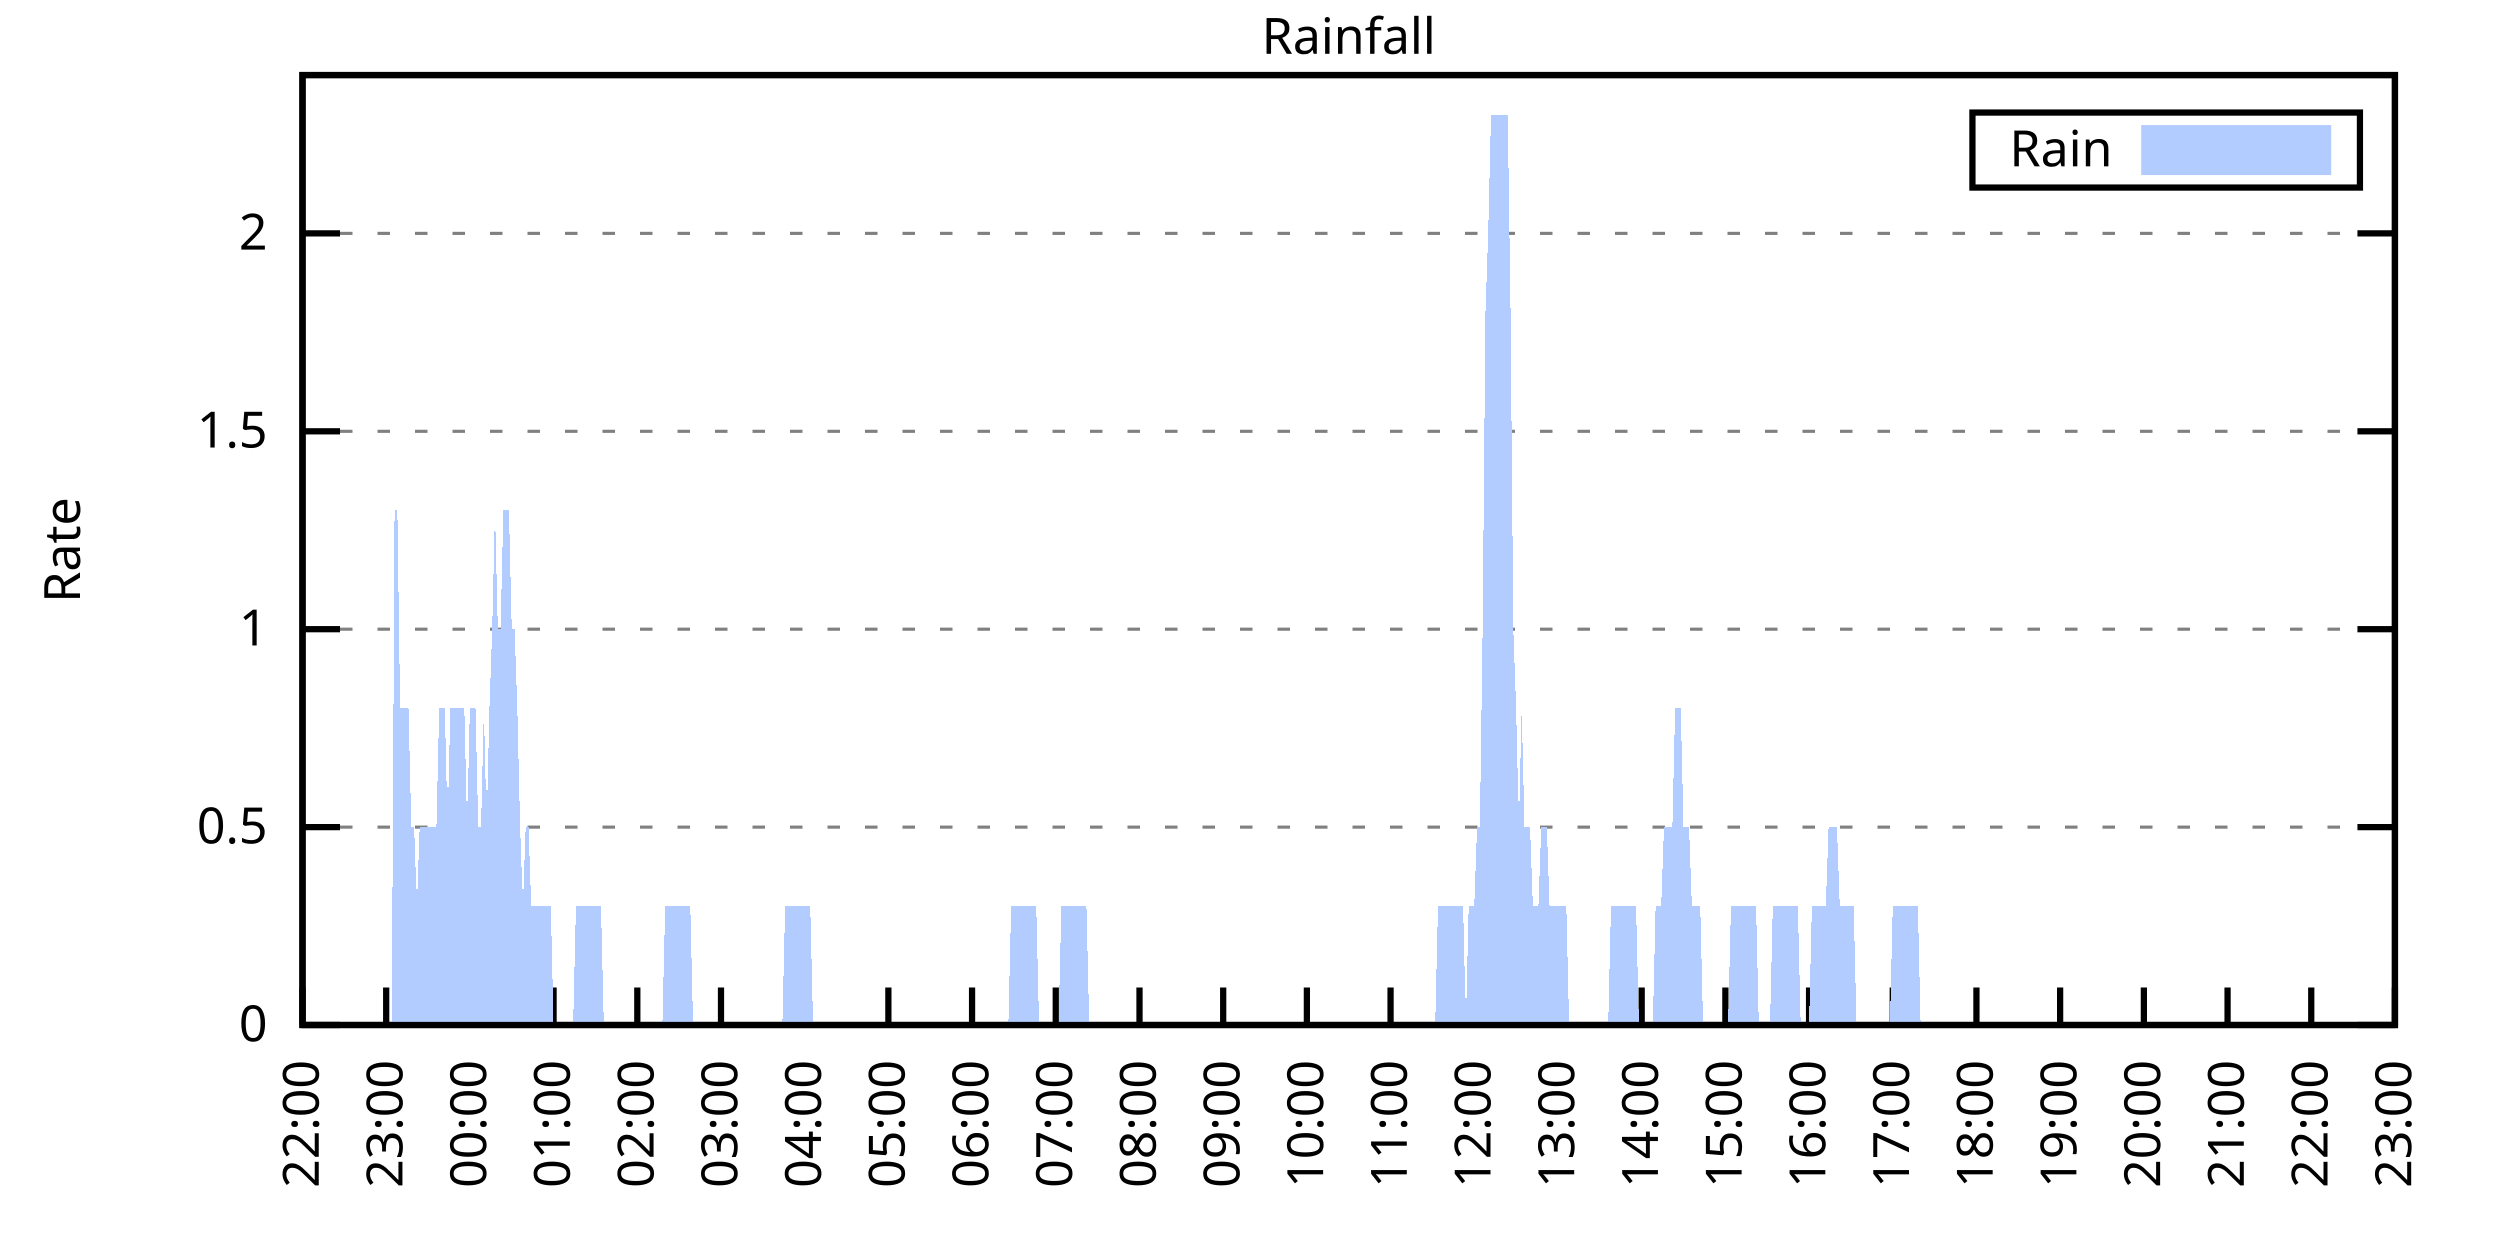
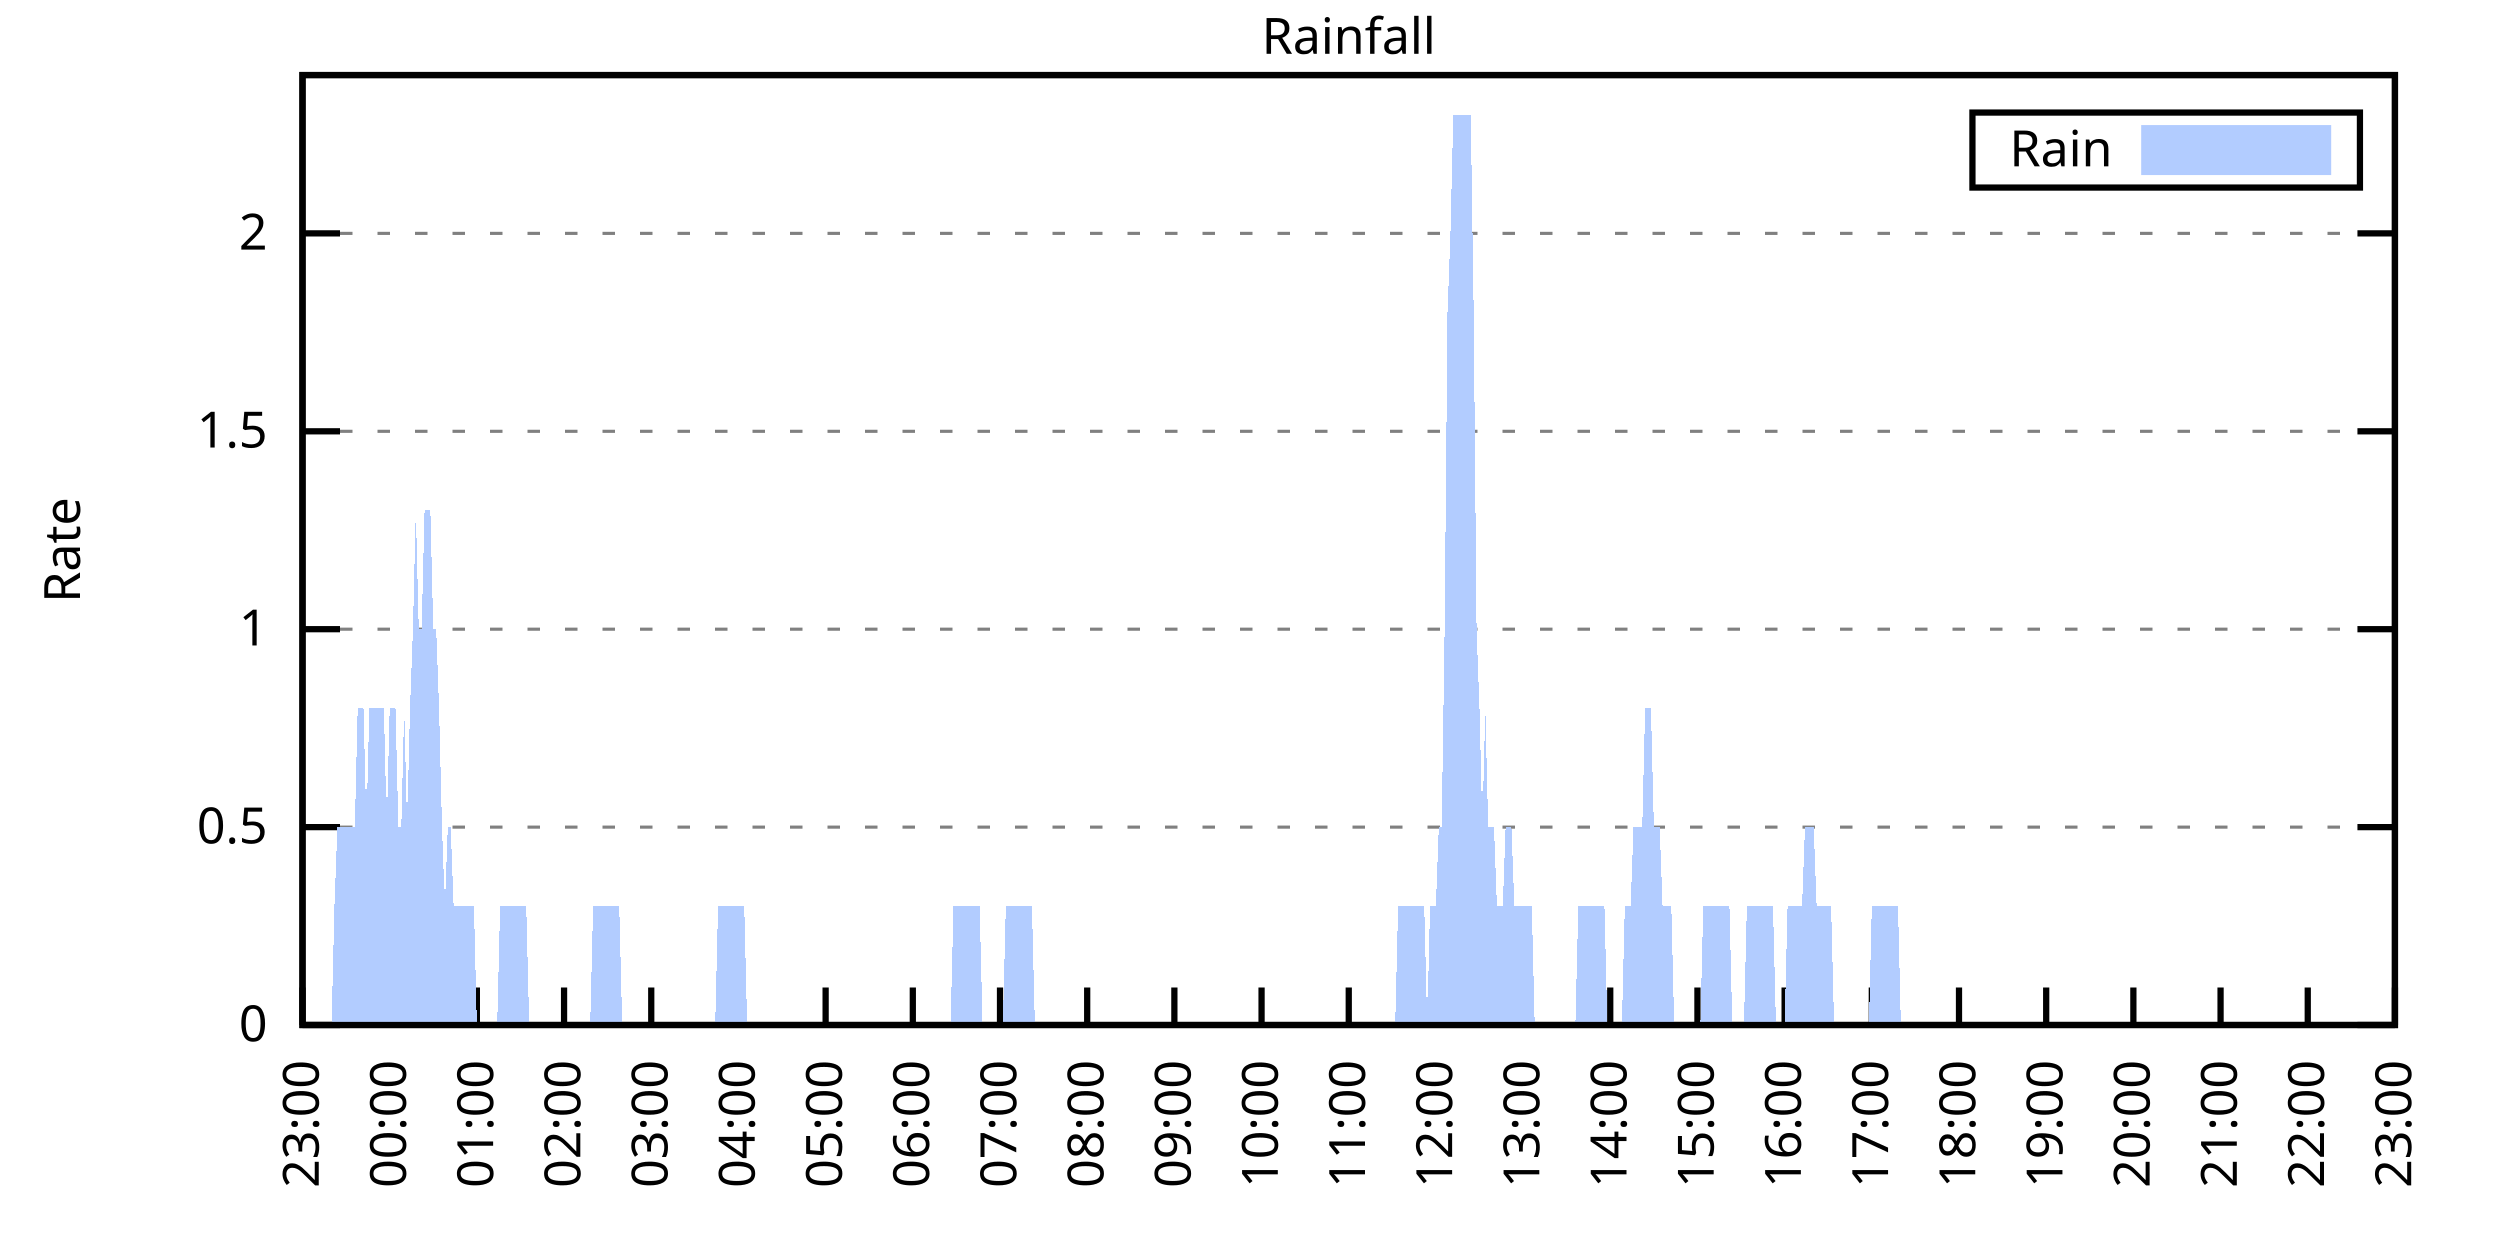
<svg xmlns="http://www.w3.org/2000/svg" xmlns:xlink="http://www.w3.org/1999/xlink" width="400" height="200" viewBox="0 0 400 200">
  <g id="gnuplot_canvas">
    <rect x="0" y="0" width="400" height="200" fill="none" />
    <defs>
      <circle id="gpDot" r="0.5" stroke-width="0.5" stroke="currentColor" />
      <path id="gpPt0" stroke-width="0.333" stroke="currentColor" d="M-1,0 h2 M0,-1 v2" />
      <path id="gpPt1" stroke-width="0.333" stroke="currentColor" d="M-1,-1 L1,1 M1,-1 L-1,1" />
      <path id="gpPt2" stroke-width="0.333" stroke="currentColor" d="M-1,0 L1,0 M0,-1 L0,1 M-1,-1 L1,1 M-1,1 L1,-1" />
      <rect id="gpPt3" stroke-width="0.333" stroke="currentColor" x="-1" y="-1" width="2" height="2" />
      <rect id="gpPt4" stroke-width="0.333" stroke="currentColor" fill="currentColor" x="-1" y="-1" width="2" height="2" />
      <circle id="gpPt5" stroke-width="0.333" stroke="currentColor" cx="0" cy="0" r="1" />
      <use xlink:href="#gpPt5" id="gpPt6" fill="currentColor" stroke="none" />
      <path id="gpPt7" stroke-width="0.333" stroke="currentColor" d="M0,-1.33 L-1.33,0.67 L1.33,0.67 z" />
      <use xlink:href="#gpPt7" id="gpPt8" fill="currentColor" stroke="none" />
      <use xlink:href="#gpPt7" id="gpPt9" stroke="currentColor" transform="rotate(180)" />
      <use xlink:href="#gpPt9" id="gpPt10" fill="currentColor" stroke="none" />
      <use xlink:href="#gpPt3" id="gpPt11" stroke="currentColor" transform="rotate(45)" />
      <use xlink:href="#gpPt11" id="gpPt12" fill="currentColor" stroke="none" />
      <path id="gpPt13" stroke-width="0.333" stroke="currentColor" d="M0,1.330 L1.265,0.411 L0.782,-1.067 L-0.782,-1.076 L-1.265,0.411 z" />
      <use xlink:href="#gpPt13" id="gpPt14" fill="currentColor" stroke="none" />
      <filter id="textbox" filterUnits="objectBoundingBox" x="0" y="0" height="1" width="1">
        <feFlood flood-color="white" flood-opacity="1" result="bgnd" />
        <feComposite in="SourceGraphic" in2="bgnd" operator="atop" />
      </filter>
      <filter id="greybox" filterUnits="objectBoundingBox" x="0" y="0" height="1" width="1">
        <feFlood flood-color="lightgrey" flood-opacity="1" result="grey" />
        <feComposite in="SourceGraphic" in2="grey" operator="atop" />
      </filter>
    </defs>
    <g fill="none" color="white" stroke="currentColor" stroke-width="1.00" stroke-linecap="butt" stroke-linejoin="miter">
</g>
    <g fill="none" color="black" stroke="currentColor" stroke-width="1.00" stroke-linecap="butt" stroke-linejoin="miter">
      <g stroke="none" shape-rendering="crispEdges">
        <polygon fill="rgb(255, 255, 255)" points="48.40,164.00 383.18,164.00 383.18,12.02 48.40,12.02 " />
      </g>
    </g>
    <g fill="none" color="black" stroke="currentColor" stroke-width="1.00" stroke-linecap="butt" stroke-linejoin="miter">
</g>
    <g fill="none" color="black" stroke="black" stroke-width="0.50" stroke-linecap="butt" stroke-linejoin="miter">
</g>
    <g fill="none" color="gray" stroke="currentColor" stroke-width="0.50" stroke-linecap="butt" stroke-linejoin="miter">
      <path stroke="gray" stroke-dasharray="2,4" class="gridline" d="M48.40,164.00 L383.19,164.00  " />
    </g>
    <g fill="none" color="gray" stroke="gray" stroke-width="1.00" stroke-linecap="butt" stroke-linejoin="miter">
</g>
    <g fill="none" color="black" stroke="currentColor" stroke-width="1.00" stroke-linecap="butt" stroke-linejoin="miter">
      <path stroke="black" d="M48.40,164.00 L54.40,164.00 M383.19,164.00 L377.19,164.00  " />
      <g transform="translate(42.80,166.60)" stroke="none" fill="black" font-family="Sans" font-size="8.00" text-anchor="end">
        <text>
          <tspan font-family="Sans"> 0</tspan>
        </text>
      </g>
    </g>
    <g fill="none" color="black" stroke="currentColor" stroke-width="1.00" stroke-linecap="butt" stroke-linejoin="miter">
</g>
    <g fill="none" color="black" stroke="black" stroke-width="0.50" stroke-linecap="butt" stroke-linejoin="miter">
</g>
    <g fill="none" color="gray" stroke="currentColor" stroke-width="0.50" stroke-linecap="butt" stroke-linejoin="miter">
      <path stroke="gray" stroke-dasharray="2,4" class="gridline" d="M48.40,132.34 L383.19,132.34  " />
    </g>
    <g fill="none" color="gray" stroke="gray" stroke-width="1.00" stroke-linecap="butt" stroke-linejoin="miter">
</g>
    <g fill="none" color="black" stroke="currentColor" stroke-width="1.00" stroke-linecap="butt" stroke-linejoin="miter">
      <path stroke="black" d="M48.40,132.34 L54.40,132.34 M383.19,132.34 L377.19,132.34  " />
      <g transform="translate(42.80,134.94)" stroke="none" fill="black" font-family="Sans" font-size="8.00" text-anchor="end">
        <text>
          <tspan font-family="Sans"> 0.5</tspan>
        </text>
      </g>
    </g>
    <g fill="none" color="black" stroke="currentColor" stroke-width="1.00" stroke-linecap="butt" stroke-linejoin="miter">
</g>
    <g fill="none" color="black" stroke="black" stroke-width="0.50" stroke-linecap="butt" stroke-linejoin="miter">
</g>
    <g fill="none" color="gray" stroke="currentColor" stroke-width="0.50" stroke-linecap="butt" stroke-linejoin="miter">
      <path stroke="gray" stroke-dasharray="2,4" class="gridline" d="M48.40,100.67 L383.19,100.67  " />
    </g>
    <g fill="none" color="gray" stroke="gray" stroke-width="1.00" stroke-linecap="butt" stroke-linejoin="miter">
</g>
    <g fill="none" color="black" stroke="currentColor" stroke-width="1.00" stroke-linecap="butt" stroke-linejoin="miter">
      <path stroke="black" d="M48.40,100.67 L54.40,100.67 M383.19,100.67 L377.19,100.67  " />
      <g transform="translate(42.80,103.27)" stroke="none" fill="black" font-family="Sans" font-size="8.00" text-anchor="end">
        <text>
          <tspan font-family="Sans"> 1</tspan>
        </text>
      </g>
    </g>
    <g fill="none" color="black" stroke="currentColor" stroke-width="1.00" stroke-linecap="butt" stroke-linejoin="miter">
</g>
    <g fill="none" color="black" stroke="black" stroke-width="0.50" stroke-linecap="butt" stroke-linejoin="miter">
</g>
    <g fill="none" color="gray" stroke="currentColor" stroke-width="0.50" stroke-linecap="butt" stroke-linejoin="miter">
      <path stroke="gray" stroke-dasharray="2,4" class="gridline" d="M48.40,69.01 L383.19,69.01  " />
    </g>
    <g fill="none" color="gray" stroke="gray" stroke-width="1.00" stroke-linecap="butt" stroke-linejoin="miter">
</g>
    <g fill="none" color="black" stroke="currentColor" stroke-width="1.00" stroke-linecap="butt" stroke-linejoin="miter">
      <path stroke="black" d="M48.40,69.01 L54.40,69.01 M383.19,69.01 L377.19,69.01  " />
      <g transform="translate(42.80,71.61)" stroke="none" fill="black" font-family="Sans" font-size="8.00" text-anchor="end">
        <text>
          <tspan font-family="Sans"> 1.5</tspan>
        </text>
      </g>
    </g>
    <g fill="none" color="black" stroke="currentColor" stroke-width="1.00" stroke-linecap="butt" stroke-linejoin="miter">
</g>
    <g fill="none" color="black" stroke="black" stroke-width="0.50" stroke-linecap="butt" stroke-linejoin="miter">
</g>
    <g fill="none" color="gray" stroke="currentColor" stroke-width="0.50" stroke-linecap="butt" stroke-linejoin="miter">
      <path stroke="gray" stroke-dasharray="2,4" class="gridline" d="M48.40,37.34 L383.19,37.34  " />
    </g>
    <g fill="none" color="gray" stroke="gray" stroke-width="1.00" stroke-linecap="butt" stroke-linejoin="miter">
</g>
    <g fill="none" color="black" stroke="currentColor" stroke-width="1.00" stroke-linecap="butt" stroke-linejoin="miter">
      <path stroke="black" d="M48.40,37.34 L54.40,37.34 M383.19,37.34 L377.19,37.34  " />
      <g transform="translate(42.80,39.94)" stroke="none" fill="black" font-family="Sans" font-size="8.00" text-anchor="end">
        <text>
          <tspan font-family="Sans"> 2</tspan>
        </text>
      </g>
    </g>
    <g fill="none" color="black" stroke="currentColor" stroke-width="1.00" stroke-linecap="butt" stroke-linejoin="miter">
      <path stroke="black" d="M48.40,164.00 L48.40,158.00  " />
      <g transform="translate(51.00,169.60) rotate(270.00)" stroke="none" fill="black" font-family="Sans" font-size="8.00" text-anchor="end">
        <text>
-           <tspan font-family="Sans">22:00</tspan>
-         </text>
-       </g>
-     </g>
-     <g fill="none" color="black" stroke="currentColor" stroke-width="1.00" stroke-linecap="butt" stroke-linejoin="miter">
-       <path stroke="black" d="M61.79,164.00 L61.79,158.00  " />
-       <g transform="translate(64.39,169.60) rotate(270.00)" stroke="none" fill="black" font-family="Sans" font-size="8.00" text-anchor="end">
-         <text>
          <tspan font-family="Sans">23:00</tspan>
        </text>
      </g>
    </g>
    <g fill="none" color="black" stroke="currentColor" stroke-width="1.00" stroke-linecap="butt" stroke-linejoin="miter">
-       <path stroke="black" d="M75.18,164.00 L75.18,158.00  " />
-       <g transform="translate(77.78,169.60) rotate(270.00)" stroke="none" fill="black" font-family="Sans" font-size="8.00" text-anchor="end">
+       <path stroke="black" d="M62.35,164.00 L62.35,158.00  " />
+       <g transform="translate(64.95,169.60) rotate(270.00)" stroke="none" fill="black" font-family="Sans" font-size="8.00" text-anchor="end">
        <text>
          <tspan font-family="Sans">00:00</tspan>
        </text>
      </g>
    </g>
    <g fill="none" color="black" stroke="currentColor" stroke-width="1.00" stroke-linecap="butt" stroke-linejoin="miter">
-       <path stroke="black" d="M88.57,164.00 L88.57,158.00  " />
-       <g transform="translate(91.17,169.60) rotate(270.00)" stroke="none" fill="black" font-family="Sans" font-size="8.00" text-anchor="end">
+       <path stroke="black" d="M76.30,164.00 L76.30,158.00  " />
+       <g transform="translate(78.90,169.60) rotate(270.00)" stroke="none" fill="black" font-family="Sans" font-size="8.00" text-anchor="end">
        <text>
          <tspan font-family="Sans">01:00</tspan>
        </text>
      </g>
    </g>
    <g fill="none" color="black" stroke="currentColor" stroke-width="1.00" stroke-linecap="butt" stroke-linejoin="miter">
-       <path stroke="black" d="M101.97,164.00 L101.97,158.00  " />
-       <g transform="translate(104.57,169.60) rotate(270.00)" stroke="none" fill="black" font-family="Sans" font-size="8.00" text-anchor="end">
+       <path stroke="black" d="M90.25,164.00 L90.25,158.00  " />
+       <g transform="translate(92.85,169.60) rotate(270.00)" stroke="none" fill="black" font-family="Sans" font-size="8.00" text-anchor="end">
        <text>
          <tspan font-family="Sans">02:00</tspan>
        </text>
      </g>
    </g>
    <g fill="none" color="black" stroke="currentColor" stroke-width="1.00" stroke-linecap="butt" stroke-linejoin="miter">
-       <path stroke="black" d="M115.36,164.00 L115.36,158.00  " />
-       <g transform="translate(117.96,169.60) rotate(270.00)" stroke="none" fill="black" font-family="Sans" font-size="8.00" text-anchor="end">
+       <path stroke="black" d="M104.20,164.00 L104.20,158.00  " />
+       <g transform="translate(106.80,169.60) rotate(270.00)" stroke="none" fill="black" font-family="Sans" font-size="8.00" text-anchor="end">
        <text>
          <tspan font-family="Sans">03:00</tspan>
        </text>
      </g>
    </g>
    <g fill="none" color="black" stroke="currentColor" stroke-width="1.00" stroke-linecap="butt" stroke-linejoin="miter">
-       <path stroke="black" d="M128.75,164.00 L128.75,158.00  " />
-       <g transform="translate(131.35,169.60) rotate(270.00)" stroke="none" fill="black" font-family="Sans" font-size="8.00" text-anchor="end">
+       <path stroke="black" d="M118.15,164.00 L118.15,158.00  " />
+       <g transform="translate(120.75,169.60) rotate(270.00)" stroke="none" fill="black" font-family="Sans" font-size="8.00" text-anchor="end">
        <text>
          <tspan font-family="Sans">04:00</tspan>
        </text>
      </g>
    </g>
    <g fill="none" color="black" stroke="currentColor" stroke-width="1.00" stroke-linecap="butt" stroke-linejoin="miter">
-       <path stroke="black" d="M142.14,164.00 L142.14,158.00  " />
-       <g transform="translate(144.74,169.60) rotate(270.00)" stroke="none" fill="black" font-family="Sans" font-size="8.00" text-anchor="end">
+       <path stroke="black" d="M132.10,164.00 L132.10,158.00  " />
+       <g transform="translate(134.70,169.60) rotate(270.00)" stroke="none" fill="black" font-family="Sans" font-size="8.00" text-anchor="end">
        <text>
          <tspan font-family="Sans">05:00</tspan>
        </text>
      </g>
    </g>
    <g fill="none" color="black" stroke="currentColor" stroke-width="1.00" stroke-linecap="butt" stroke-linejoin="miter">
-       <path stroke="black" d="M155.53,164.00 L155.53,158.00  " />
-       <g transform="translate(158.13,169.60) rotate(270.00)" stroke="none" fill="black" font-family="Sans" font-size="8.00" text-anchor="end">
+       <path stroke="black" d="M146.05,164.00 L146.05,158.00  " />
+       <g transform="translate(148.65,169.60) rotate(270.00)" stroke="none" fill="black" font-family="Sans" font-size="8.00" text-anchor="end">
        <text>
          <tspan font-family="Sans">06:00</tspan>
        </text>
      </g>
    </g>
    <g fill="none" color="black" stroke="currentColor" stroke-width="1.00" stroke-linecap="butt" stroke-linejoin="miter">
-       <path stroke="black" d="M168.92,164.00 L168.92,158.00  " />
-       <g transform="translate(171.52,169.60) rotate(270.00)" stroke="none" fill="black" font-family="Sans" font-size="8.00" text-anchor="end">
+       <path stroke="black" d="M160.00,164.00 L160.00,158.00  " />
+       <g transform="translate(162.60,169.60) rotate(270.00)" stroke="none" fill="black" font-family="Sans" font-size="8.00" text-anchor="end">
        <text>
          <tspan font-family="Sans">07:00</tspan>
        </text>
      </g>
    </g>
    <g fill="none" color="black" stroke="currentColor" stroke-width="1.00" stroke-linecap="butt" stroke-linejoin="miter">
-       <path stroke="black" d="M182.32,164.00 L182.32,158.00  " />
-       <g transform="translate(184.92,169.60) rotate(270.00)" stroke="none" fill="black" font-family="Sans" font-size="8.00" text-anchor="end">
+       <path stroke="black" d="M173.95,164.00 L173.95,158.00  " />
+       <g transform="translate(176.55,169.60) rotate(270.00)" stroke="none" fill="black" font-family="Sans" font-size="8.00" text-anchor="end">
        <text>
          <tspan font-family="Sans">08:00</tspan>
        </text>
      </g>
    </g>
    <g fill="none" color="black" stroke="currentColor" stroke-width="1.00" stroke-linecap="butt" stroke-linejoin="miter">
-       <path stroke="black" d="M195.71,164.00 L195.71,158.00  " />
-       <g transform="translate(198.31,169.60) rotate(270.00)" stroke="none" fill="black" font-family="Sans" font-size="8.00" text-anchor="end">
+       <path stroke="black" d="M187.90,164.00 L187.90,158.00  " />
+       <g transform="translate(190.50,169.60) rotate(270.00)" stroke="none" fill="black" font-family="Sans" font-size="8.00" text-anchor="end">
        <text>
          <tspan font-family="Sans">09:00</tspan>
        </text>
      </g>
    </g>
    <g fill="none" color="black" stroke="currentColor" stroke-width="1.00" stroke-linecap="butt" stroke-linejoin="miter">
-       <path stroke="black" d="M209.10,164.00 L209.10,158.00  " />
-       <g transform="translate(211.70,169.60) rotate(270.00)" stroke="none" fill="black" font-family="Sans" font-size="8.00" text-anchor="end">
+       <path stroke="black" d="M201.85,164.00 L201.85,158.00  " />
+       <g transform="translate(204.45,169.60) rotate(270.00)" stroke="none" fill="black" font-family="Sans" font-size="8.00" text-anchor="end">
        <text>
          <tspan font-family="Sans">10:00</tspan>
        </text>
      </g>
    </g>
    <g fill="none" color="black" stroke="currentColor" stroke-width="1.00" stroke-linecap="butt" stroke-linejoin="miter">
-       <path stroke="black" d="M222.49,164.00 L222.49,158.00  " />
-       <g transform="translate(225.09,169.60) rotate(270.00)" stroke="none" fill="black" font-family="Sans" font-size="8.00" text-anchor="end">
+       <path stroke="black" d="M215.80,164.00 L215.80,158.00  " />
+       <g transform="translate(218.40,169.60) rotate(270.00)" stroke="none" fill="black" font-family="Sans" font-size="8.00" text-anchor="end">
        <text>
          <tspan font-family="Sans">11:00</tspan>
        </text>
      </g>
    </g>
    <g fill="none" color="black" stroke="currentColor" stroke-width="1.00" stroke-linecap="butt" stroke-linejoin="miter">
-       <path stroke="black" d="M235.88,164.00 L235.88,158.00  " />
-       <g transform="translate(238.48,169.60) rotate(270.00)" stroke="none" fill="black" font-family="Sans" font-size="8.00" text-anchor="end">
+       <path stroke="black" d="M229.74,164.00 L229.74,158.00  " />
+       <g transform="translate(232.34,169.60) rotate(270.00)" stroke="none" fill="black" font-family="Sans" font-size="8.00" text-anchor="end">
        <text>
          <tspan font-family="Sans">12:00</tspan>
        </text>
      </g>
    </g>
    <g fill="none" color="black" stroke="currentColor" stroke-width="1.00" stroke-linecap="butt" stroke-linejoin="miter">
-       <path stroke="black" d="M249.27,164.00 L249.27,158.00  " />
-       <g transform="translate(251.87,169.60) rotate(270.00)" stroke="none" fill="black" font-family="Sans" font-size="8.00" text-anchor="end">
+       <path stroke="black" d="M243.69,164.00 L243.69,158.00  " />
+       <g transform="translate(246.29,169.60) rotate(270.00)" stroke="none" fill="black" font-family="Sans" font-size="8.00" text-anchor="end">
        <text>
          <tspan font-family="Sans">13:00</tspan>
        </text>
      </g>
    </g>
    <g fill="none" color="black" stroke="currentColor" stroke-width="1.00" stroke-linecap="butt" stroke-linejoin="miter">
-       <path stroke="black" d="M262.67,164.00 L262.67,158.00  " />
-       <g transform="translate(265.27,169.60) rotate(270.00)" stroke="none" fill="black" font-family="Sans" font-size="8.00" text-anchor="end">
+       <path stroke="black" d="M257.64,164.00 L257.64,158.00  " />
+       <g transform="translate(260.24,169.60) rotate(270.00)" stroke="none" fill="black" font-family="Sans" font-size="8.00" text-anchor="end">
        <text>
          <tspan font-family="Sans">14:00</tspan>
        </text>
      </g>
    </g>
    <g fill="none" color="black" stroke="currentColor" stroke-width="1.00" stroke-linecap="butt" stroke-linejoin="miter">
-       <path stroke="black" d="M276.06,164.00 L276.06,158.00  " />
-       <g transform="translate(278.66,169.60) rotate(270.00)" stroke="none" fill="black" font-family="Sans" font-size="8.00" text-anchor="end">
+       <path stroke="black" d="M271.59,164.00 L271.59,158.00  " />
+       <g transform="translate(274.19,169.60) rotate(270.00)" stroke="none" fill="black" font-family="Sans" font-size="8.00" text-anchor="end">
        <text>
          <tspan font-family="Sans">15:00</tspan>
        </text>
      </g>
    </g>
    <g fill="none" color="black" stroke="currentColor" stroke-width="1.00" stroke-linecap="butt" stroke-linejoin="miter">
-       <path stroke="black" d="M289.45,164.00 L289.45,158.00  " />
-       <g transform="translate(292.05,169.60) rotate(270.00)" stroke="none" fill="black" font-family="Sans" font-size="8.00" text-anchor="end">
+       <path stroke="black" d="M285.54,164.00 L285.54,158.00  " />
+       <g transform="translate(288.14,169.60) rotate(270.00)" stroke="none" fill="black" font-family="Sans" font-size="8.00" text-anchor="end">
        <text>
          <tspan font-family="Sans">16:00</tspan>
        </text>
      </g>
    </g>
    <g fill="none" color="black" stroke="currentColor" stroke-width="1.00" stroke-linecap="butt" stroke-linejoin="miter">
-       <path stroke="black" d="M302.84,164.00 L302.84,158.00  " />
-       <g transform="translate(305.44,169.60) rotate(270.00)" stroke="none" fill="black" font-family="Sans" font-size="8.00" text-anchor="end">
+       <path stroke="black" d="M299.49,164.00 L299.49,158.00  " />
+       <g transform="translate(302.09,169.60) rotate(270.00)" stroke="none" fill="black" font-family="Sans" font-size="8.00" text-anchor="end">
        <text>
          <tspan font-family="Sans">17:00</tspan>
        </text>
      </g>
    </g>
    <g fill="none" color="black" stroke="currentColor" stroke-width="1.00" stroke-linecap="butt" stroke-linejoin="miter">
-       <path stroke="black" d="M316.23,164.00 L316.23,158.00  " />
-       <g transform="translate(318.83,169.60) rotate(270.00)" stroke="none" fill="black" font-family="Sans" font-size="8.00" text-anchor="end">
+       <path stroke="black" d="M313.44,164.00 L313.44,158.00  " />
+       <g transform="translate(316.04,169.60) rotate(270.00)" stroke="none" fill="black" font-family="Sans" font-size="8.00" text-anchor="end">
        <text>
          <tspan font-family="Sans">18:00</tspan>
        </text>
      </g>
    </g>
    <g fill="none" color="black" stroke="currentColor" stroke-width="1.00" stroke-linecap="butt" stroke-linejoin="miter">
-       <path stroke="black" d="M329.62,164.00 L329.62,158.00  " />
-       <g transform="translate(332.22,169.60) rotate(270.00)" stroke="none" fill="black" font-family="Sans" font-size="8.00" text-anchor="end">
+       <path stroke="black" d="M327.39,164.00 L327.39,158.00  " />
+       <g transform="translate(329.99,169.60) rotate(270.00)" stroke="none" fill="black" font-family="Sans" font-size="8.00" text-anchor="end">
        <text>
          <tspan font-family="Sans">19:00</tspan>
        </text>
      </g>
    </g>
    <g fill="none" color="black" stroke="currentColor" stroke-width="1.00" stroke-linecap="butt" stroke-linejoin="miter">
-       <path stroke="black" d="M343.02,164.00 L343.02,158.00  " />
-       <g transform="translate(345.62,169.60) rotate(270.00)" stroke="none" fill="black" font-family="Sans" font-size="8.00" text-anchor="end">
+       <path stroke="black" d="M341.34,164.00 L341.34,158.00  " />
+       <g transform="translate(343.94,169.60) rotate(270.00)" stroke="none" fill="black" font-family="Sans" font-size="8.00" text-anchor="end">
        <text>
          <tspan font-family="Sans">20:00</tspan>
        </text>
      </g>
    </g>
    <g fill="none" color="black" stroke="currentColor" stroke-width="1.00" stroke-linecap="butt" stroke-linejoin="miter">
-       <path stroke="black" d="M356.41,164.00 L356.41,158.00  " />
-       <g transform="translate(359.01,169.60) rotate(270.00)" stroke="none" fill="black" font-family="Sans" font-size="8.00" text-anchor="end">
+       <path stroke="black" d="M355.29,164.00 L355.29,158.00  " />
+       <g transform="translate(357.89,169.60) rotate(270.00)" stroke="none" fill="black" font-family="Sans" font-size="8.00" text-anchor="end">
        <text>
          <tspan font-family="Sans">21:00</tspan>
        </text>
      </g>
    </g>
    <g fill="none" color="black" stroke="currentColor" stroke-width="1.00" stroke-linecap="butt" stroke-linejoin="miter">
-       <path stroke="black" d="M369.80,164.00 L369.80,158.00  " />
-       <g transform="translate(372.40,169.60) rotate(270.00)" stroke="none" fill="black" font-family="Sans" font-size="8.00" text-anchor="end">
+       <path stroke="black" d="M369.24,164.00 L369.24,158.00  " />
+       <g transform="translate(371.84,169.60) rotate(270.00)" stroke="none" fill="black" font-family="Sans" font-size="8.00" text-anchor="end">
        <text>
          <tspan font-family="Sans">22:00</tspan>
        </text>
      </g>
    </g>
    <g fill="none" color="black" stroke="currentColor" stroke-width="1.00" stroke-linecap="butt" stroke-linejoin="miter">
      <path stroke="black" d="M383.19,164.00 L383.19,158.00  " />
      <g transform="translate(385.79,169.60) rotate(270.00)" stroke="none" fill="black" font-family="Sans" font-size="8.00" text-anchor="end">
        <text>
          <tspan font-family="Sans">23:00</tspan>
        </text>
      </g>
    </g>
    <g fill="none" color="black" stroke="currentColor" stroke-width="1.00" stroke-linecap="butt" stroke-linejoin="miter">
</g>
    <g fill="none" color="black" stroke="currentColor" stroke-width="1.00" stroke-linecap="butt" stroke-linejoin="miter">
      <path stroke="black" d="M48.40,12.01 L48.40,164.00 L383.19,164.00 L383.19,12.01 L48.40,12.01 Z  " />
    </g>
    <g fill="none" color="black" stroke="currentColor" stroke-width="1.00" stroke-linecap="butt" stroke-linejoin="miter">
</g>
    <g fill="none" color="black" stroke="currentColor" stroke-width="1.00" stroke-linecap="butt" stroke-linejoin="miter">
      <path stroke="black" d="M315.59,30.01 L315.59,18.01 L377.59,18.01 L377.59,30.01 L315.59,30.01 Z  " />
    </g>
    <g id="Rainfall_plot_1">
      <g fill="none" color="white" stroke="black" stroke-width="2.00" stroke-linecap="butt" stroke-linejoin="miter">
</g>
      <g fill="none" color="black" stroke="currentColor" stroke-width="2.00" stroke-linecap="butt" stroke-linejoin="miter">
        <g transform="translate(337.99,26.61)" stroke="none" fill="black" font-family="Sans" font-size="8.00" text-anchor="end">
          <text>
            <tspan font-family="Sans">Rain</tspan>
          </text>
        </g>
      </g>
      <g fill="none" color="black" stroke="currentColor" stroke-width="2.00" stroke-linecap="butt" stroke-linejoin="miter">
        <g stroke="none" shape-rendering="crispEdges">
          <polygon fill="rgb(178, 204, 255)" points="343.59,27.01 371.99,27.01 371.99,21.01 343.59,21.01 " />
        </g>
        <path stroke="rgb(178, 204, 255)" d="M343.59,27.01 L371.99,27.01 L371.99,21.01 L343.59,21.01 L343.59,27.01 Z  " />
      </g>
      <g fill="none" color="black" stroke="currentColor" stroke-width="2.00" stroke-linecap="butt" stroke-linejoin="miter">
        <g stroke="none" shape-rendering="crispEdges">
-           <polygon fill="rgb(178, 204, 255)" points="58.67,164.00 59.11,164.00 59.56,164.00 60.01,164.00 60.45,164.00 60.90,164.00 61.35,164.00 61.79,164.00 62.24,164.00 62.68,164.00 63.13,81.67 63.58,81.67 64.02,113.34 64.47,113.34 64.92,113.34 65.36,113.34 65.81,132.34 66.26,132.34 66.70,145.00 67.15,132.34 67.59,132.34 68.04,132.34 68.49,132.34 68.93,132.34 69.38,132.34 69.83,132.34 70.27,113.34 70.72,113.34 71.17,113.34 71.61,132.34 72.06,113.34 72.50,113.34 72.95,113.34 73.40,113.34 73.84,113.34 74.29,113.34 74.74,132.34 75.18,113.34 75.63,113.34 76.08,113.34 76.52,132.34 76.97,132.34 77.42,113.34 77.86,132.34 78.31,113.34 78.75,100.67 79.20,81.67 79.65,100.67 80.09,100.67 80.54,81.67 80.99,81.67 81.43,81.67 81.88,100.67 82.33,100.67 82.77,113.34 83.22,132.34 83.66,145.00 84.11,132.34 84.56,132.34 85.00,145.00 85.45,145.00 85.90,145.00 86.34,145.00 86.79,145.00 87.24,145.00 87.68,145.00 88.13,145.00 88.57,164.00 89.02,164.00 89.47,164.00 89.91,164.00 90.36,164.00 90.81,164.00 91.25,164.00 91.70,164.00 92.15,145.00 92.59,145.00 93.04,145.00 93.49,145.00 93.93,145.00 94.38,145.00 94.82,145.00 95.27,145.00 95.72,145.00 96.16,145.00 96.61,164.00 97.06,164.00 97.50,164.00 97.95,164.00 98.40,164.00 98.84,164.00 99.29,164.00 99.73,164.00 100.18,164.00 100.63,164.00 101.07,164.00 101.52,164.00 101.97,164.00 102.41,164.00 102.86,164.00 103.31,164.00 103.75,164.00 104.20,164.00 104.64,164.00 105.09,164.00 105.54,164.00 105.98,164.00 106.43,145.00 106.88,145.00 107.32,145.00 107.77,145.00 108.22,145.00 108.66,145.00 109.11,145.00 109.55,145.00 110.00,145.00 110.45,145.00 110.89,164.00 111.34,164.00 111.79,164.00 112.23,164.00 112.68,164.00 113.13,164.00 113.57,164.00 114.02,164.00 114.47,164.00 114.91,164.00 115.36,164.00 115.80,164.00 116.25,164.00 116.70,164.00 117.14,164.00 117.59,164.00 118.04,164.00 118.48,164.00 118.93,164.00 119.38,164.00 119.82,164.00 120.27,164.00 120.71,164.00 121.16,164.00 121.61,164.00 122.05,164.00 122.50,164.00 122.95,164.00 123.39,164.00 123.84,164.00 124.29,164.00 124.73,164.00 125.18,164.00 125.62,145.00 126.07,145.00 126.52,145.00 126.96,145.00 127.41,145.00 127.86,145.00 128.30,145.00 128.75,145.00 129.20,145.00 129.64,145.00 130.09,164.00 130.54,164.00 130.98,164.00 131.43,164.00 131.87,164.00 132.32,164.00 132.77,164.00 133.21,164.00 133.66,164.00 134.11,164.00 134.55,164.00 135.00,164.00 135.45,164.00 135.89,164.00 136.34,164.00 136.78,164.00 137.23,164.00 137.68,164.00 138.12,164.00 138.57,164.00 139.02,164.00 139.46,164.00 139.91,164.00 140.36,164.00 140.80,164.00 141.25,164.00 141.69,164.00 142.14,164.00 142.59,164.00 143.03,164.00 143.48,164.00 143.93,164.00 144.37,164.00 144.82,164.00 145.27,164.00 145.71,164.00 146.16,164.00 146.61,164.00 147.05,164.00 147.50,164.00 147.94,164.00 148.39,164.00 148.84,164.00 149.28,164.00 149.73,164.00 150.18,164.00 150.62,164.00 151.07,164.00 151.52,164.00 151.96,164.00 152.41,164.00 152.85,164.00 153.30,164.00 153.75,164.00 154.19,164.00 154.64,164.00 155.09,164.00 155.53,164.00 155.98,164.00 156.43,164.00 156.87,164.00 157.32,164.00 157.76,164.00 158.21,164.00 158.66,164.00 159.10,164.00 159.55,164.00 160.00,164.00 160.44,164.00 160.89,164.00 161.34,164.00 161.78,145.00 162.23,145.00 162.67,145.00 163.12,145.00 163.57,145.00 164.01,145.00 164.46,145.00 164.91,145.00 165.35,145.00 165.80,145.00 166.25,164.00 166.69,164.00 167.14,164.00 167.59,164.00 168.03,164.00 168.48,164.00 168.92,164.00 169.37,164.00 169.82,145.00 170.26,145.00 170.71,145.00 171.16,145.00 171.60,145.00 172.05,145.00 172.50,145.00 172.94,145.00 173.39,145.00 173.83,145.00 174.28,164.00 174.73,164.00 175.17,164.00 175.62,164.00 176.07,164.00 176.51,164.00 176.96,164.00 177.41,164.00 177.85,164.00 178.30,164.00 178.74,164.00 179.19,164.00 179.64,164.00 180.08,164.00 180.53,164.00 180.98,164.00 181.42,164.00 181.87,164.00 182.32,164.00 182.76,164.00 183.21,164.00 183.66,164.00 184.10,164.00 184.55,164.00 184.99,164.00 185.44,164.00 185.89,164.00 186.33,164.00 186.78,164.00 187.23,164.00 187.67,164.00 188.12,164.00 188.57,164.00 189.01,164.00 189.46,164.00 189.90,164.00 190.35,164.00 190.80,164.00 191.24,164.00 191.69,164.00 192.14,164.00 192.58,164.00 193.03,164.00 193.48,164.00 193.92,164.00 194.37,164.00 194.81,164.00 195.26,164.00 195.71,164.00 196.15,164.00 196.60,164.00 197.05,164.00 197.49,164.00 197.94,164.00 198.39,164.00 198.83,164.00 199.28,164.00 199.73,164.00 200.17,164.00 200.62,164.00 201.06,164.00 201.51,164.00 201.96,164.00 202.40,164.00 202.85,164.00 203.30,164.00 203.74,164.00 204.19,164.00 204.64,164.00 205.08,164.00 205.53,164.00 205.97,164.00 206.42,164.00 206.87,164.00 207.31,164.00 207.76,164.00 208.21,164.00 208.65,164.00 209.10,164.00 209.55,164.00 209.99,164.00 210.44,164.00 210.88,164.00 211.33,164.00 211.78,164.00 212.22,164.00 212.67,164.00 213.12,164.00 213.56,164.00 214.01,164.00 214.46,164.00 214.90,164.00 215.35,164.00 215.80,164.00 216.24,164.00 216.69,164.00 217.13,164.00 217.58,164.00 218.03,164.00 218.47,164.00 218.92,164.00 219.37,164.00 219.81,164.00 220.26,164.00 220.71,164.00 221.15,164.00 221.60,164.00 222.04,164.00 222.49,164.00 222.94,164.00 223.38,164.00 223.83,164.00 224.28,164.00 224.72,164.00 225.17,164.00 225.62,164.00 226.06,164.00 226.51,164.00 226.95,164.00 227.40,164.00 227.85,164.00 228.29,164.00 228.74,164.00 229.19,164.00 229.63,164.00 230.08,145.00 230.53,145.00 230.97,145.00 231.42,145.00 231.86,145.00 232.31,145.00 232.76,145.00 233.20,145.00 233.65,145.00 234.10,145.00 234.54,164.00 234.99,145.00 235.44,145.00 235.88,145.00 236.33,132.34 236.78,132.34 237.22,100.67 237.67,50.01 238.11,37.34 238.56,18.34 239.01,18.34 239.45,18.34 239.90,18.34 240.35,18.34 240.79,18.34 241.24,18.34 241.69,50.01 242.13,100.67 242.58,113.34 243.02,132.34 243.47,113.34 243.92,132.34 244.36,132.34 244.81,132.34 245.26,145.00 245.70,145.00 246.15,145.00 246.60,132.34 247.04,132.34 247.49,132.34 247.93,145.00 248.38,145.00 248.83,145.00 249.27,145.00 249.72,145.00 250.17,145.00 250.61,145.00 251.06,164.00 251.51,164.00 251.95,164.00 252.40,164.00 252.85,164.00 253.29,164.00 253.74,164.00 254.18,164.00 254.63,164.00 255.08,164.00 255.52,164.00 255.97,164.00 256.42,164.00 256.86,164.00 257.31,164.00 257.76,145.00 258.20,145.00 258.65,145.00 259.09,145.00 259.54,145.00 259.99,145.00 260.43,145.00 260.88,145.00 261.33,145.00 261.77,145.00 262.22,164.00 262.67,164.00 263.11,164.00 263.56,164.00 264.00,164.00 264.45,164.00 264.90,145.00 265.34,145.00 265.79,145.00 266.24,132.34 266.68,132.34 267.13,132.34 267.58,132.34 268.02,113.34 268.47,113.34 268.92,113.34 269.36,132.34 269.81,132.34 270.25,132.34 270.70,145.00 271.15,145.00 271.59,145.00 272.04,145.00 272.49,164.00 272.93,164.00 273.38,164.00 273.83,164.00 274.27,164.00 274.72,164.00 275.16,164.00 275.61,164.00 276.06,164.00 276.50,164.00 276.95,145.00 277.40,145.00 277.84,145.00 278.29,145.00 278.74,145.00 279.18,145.00 279.63,145.00 280.07,145.00 280.52,145.00 280.97,145.00 281.41,164.00 281.86,164.00 282.31,164.00 282.75,164.00 283.20,164.00 283.65,145.00 284.09,145.00 284.54,145.00 284.98,145.00 285.43,145.00 285.88,145.00 286.32,145.00 286.77,145.00 287.22,145.00 287.66,145.00 288.11,164.00 288.56,164.00 289.00,164.00 289.45,164.00 289.90,145.00 290.34,145.00 290.79,145.00 291.23,145.00 291.68,145.00 292.13,145.00 292.57,132.34 293.02,132.34 293.47,132.34 293.91,132.34 294.36,145.00 294.81,145.00 295.25,145.00 295.70,145.00 296.14,145.00 296.59,145.00 297.04,164.00 297.48,164.00 297.93,164.00 298.38,164.00 298.82,164.00 299.27,164.00 299.72,164.00 300.16,164.00 300.61,164.00 301.05,164.00 301.50,164.00 301.95,164.00 302.39,164.00 302.84,145.00 303.29,145.00 303.73,145.00 304.18,145.00 304.63,145.00 305.07,145.00 305.52,145.00 305.97,145.00 306.41,145.00 306.86,145.00 307.30,164.00 307.75,164.00 308.20,164.00 308.64,164.00 309.09,164.00 309.54,164.00 309.98,164.00 310.43,164.00 310.88,164.00 311.32,164.00 311.77,164.00 312.21,164.00 312.66,164.00 313.11,164.00 313.55,164.00 314.00,164.00 314.45,164.00 314.89,164.00 315.34,164.00 315.79,164.00 316.23,164.00 316.68,164.00 317.12,164.00 317.57,164.00 318.02,164.00 318.46,164.00 318.91,164.00 319.36,164.00 319.80,164.00 320.25,164.00 320.70,164.00 321.14,164.00 321.59,164.00 322.04,164.00 322.48,164.00 322.93,164.00 323.37,164.00 323.82,164.00 324.27,164.00 324.71,164.00 325.16,164.00 325.61,164.00 326.05,164.00 326.50,164.00 326.95,164.00 327.39,164.00 327.84,164.00 328.28,164.00 328.73,164.00 329.18,164.00 329.62,164.00 330.07,164.00 330.52,164.00 330.96,164.00 331.41,164.00 331.86,164.00 332.30,164.00 332.75,164.00 333.19,164.00 333.64,164.00 334.09,164.00 334.53,164.00 334.98,164.00 335.43,164.00 335.87,164.00 336.32,164.00 336.77,164.00 337.21,164.00 337.66,164.00 338.10,164.00 338.55,164.00 339.00,164.00 339.44,164.00 339.89,164.00 340.34,164.00 340.78,164.00 341.23,164.00 341.68,164.00 342.12,164.00 342.57,164.00 343.02,164.00 343.46,164.00 343.91,164.00 344.35,164.00 344.80,164.00 345.25,164.00 345.69,164.00 346.14,164.00 346.59,164.00 347.03,164.00 347.48,164.00 347.93,164.00 348.37,164.00 348.82,164.00 349.26,164.00 349.71,164.00 350.16,164.00 350.60,164.00 351.05,164.00 351.50,164.00 351.94,164.00 352.39,164.00 352.84,164.00 353.28,164.00 353.73,164.00 354.17,164.00 354.62,164.00 355.07,164.00 355.51,164.00 355.96,164.00 356.41,164.00 356.85,164.00 357.30,164.00 357.75,164.00 358.19,164.00 358.64,164.00 359.09,164.00 359.53,164.00 359.98,164.00 360.42,164.00 360.87,164.00 361.32,164.00 361.76,164.00 362.21,164.00 362.66,164.00 363.10,164.00 363.55,164.00 364.00,164.00 364.44,164.00 364.89,164.00 365.33,164.00 365.78,164.00 366.23,164.00 366.67,164.00 367.12,164.00 367.57,164.00 368.01,164.00 368.46,164.00 368.91,164.00 369.35,164.00 369.80,164.00 370.24,164.00 370.69,164.00 371.14,164.00 371.58,164.00 372.03,164.00 372.48,164.00 372.92,164.00 373.37,164.00 373.82,164.00 374.26,164.00 374.71,164.00 375.16,164.00 375.60,164.00 376.05,164.00 376.49,164.00 376.94,164.00 377.39,164.00 377.83,164.00 378.28,164.00 378.73,164.00 379.17,164.00 379.62,164.00 379.62,164.00 58.67,164.00 " />
+           <polygon fill="rgb(178, 204, 255)" points="48.86,164.00 49.33,164.00 49.79,164.00 50.26,164.00 50.72,164.00 51.19,164.00 51.65,164.00 52.12,164.00 52.58,164.00 53.05,164.00 53.51,145.00 53.98,132.34 54.44,132.34 54.91,132.34 55.37,132.34 55.84,132.34 56.30,132.34 56.77,132.34 57.23,113.34 57.70,113.34 58.16,113.34 58.63,132.34 59.09,113.34 59.56,113.34 60.02,113.34 60.49,113.34 60.95,113.34 61.42,113.34 61.88,132.34 62.35,113.34 62.81,113.34 63.28,113.34 63.74,132.34 64.21,132.34 64.67,113.34 65.14,132.34 65.60,113.34 66.07,100.67 66.53,81.67 67.00,100.67 67.46,100.67 67.93,81.67 68.39,81.67 68.86,81.67 69.32,100.67 69.79,100.67 70.25,113.34 70.72,132.34 71.18,145.00 71.65,132.34 72.11,132.34 72.58,145.00 73.04,145.00 73.51,145.00 73.97,145.00 74.44,145.00 74.90,145.00 75.37,145.00 75.83,145.00 76.30,164.00 76.76,164.00 77.23,164.00 77.69,164.00 78.16,164.00 78.62,164.00 79.09,164.00 79.55,164.00 80.02,145.00 80.48,145.00 80.95,145.00 81.41,145.00 81.88,145.00 82.34,145.00 82.81,145.00 83.27,145.00 83.74,145.00 84.20,145.00 84.67,164.00 85.13,164.00 85.60,164.00 86.06,164.00 86.53,164.00 86.99,164.00 87.46,164.00 87.92,164.00 88.39,164.00 88.85,164.00 89.32,164.00 89.78,164.00 90.25,164.00 90.71,164.00 91.18,164.00 91.64,164.00 92.11,164.00 92.57,164.00 93.04,164.00 93.50,164.00 93.97,164.00 94.43,164.00 94.90,145.00 95.36,145.00 95.83,145.00 96.29,145.00 96.76,145.00 97.22,145.00 97.69,145.00 98.15,145.00 98.62,145.00 99.08,145.00 99.55,164.00 100.01,164.00 100.48,164.00 100.94,164.00 101.41,164.00 101.87,164.00 102.34,164.00 102.80,164.00 103.27,164.00 103.73,164.00 104.20,164.00 104.66,164.00 105.13,164.00 105.59,164.00 106.06,164.00 106.52,164.00 106.99,164.00 107.45,164.00 107.92,164.00 108.38,164.00 108.85,164.00 109.31,164.00 109.78,164.00 110.24,164.00 110.71,164.00 111.17,164.00 111.64,164.00 112.10,164.00 112.57,164.00 113.03,164.00 113.50,164.00 113.96,164.00 114.43,164.00 114.89,145.00 115.36,145.00 115.82,145.00 116.29,145.00 116.75,145.00 117.22,145.00 117.68,145.00 118.15,145.00 118.61,145.00 119.08,145.00 119.54,164.00 120.01,164.00 120.47,164.00 120.94,164.00 121.40,164.00 121.87,164.00 122.33,164.00 122.80,164.00 123.26,164.00 123.73,164.00 124.19,164.00 124.66,164.00 125.12,164.00 125.59,164.00 126.05,164.00 126.52,164.00 126.98,164.00 127.45,164.00 127.91,164.00 128.38,164.00 128.84,164.00 129.31,164.00 129.77,164.00 130.24,164.00 130.70,164.00 131.17,164.00 131.63,164.00 132.10,164.00 132.56,164.00 133.03,164.00 133.49,164.00 133.96,164.00 134.42,164.00 134.89,164.00 135.35,164.00 135.82,164.00 136.28,164.00 136.75,164.00 137.21,164.00 137.68,164.00 138.14,164.00 138.61,164.00 139.07,164.00 139.54,164.00 140.00,164.00 140.47,164.00 140.93,164.00 141.40,164.00 141.86,164.00 142.33,164.00 142.79,164.00 143.26,164.00 143.72,164.00 144.19,164.00 144.65,164.00 145.12,164.00 145.58,164.00 146.05,164.00 146.51,164.00 146.98,164.00 147.44,164.00 147.91,164.00 148.37,164.00 148.84,164.00 149.30,164.00 149.77,164.00 150.23,164.00 150.70,164.00 151.16,164.00 151.63,164.00 152.09,164.00 152.56,145.00 153.02,145.00 153.49,145.00 153.95,145.00 154.42,145.00 154.88,145.00 155.35,145.00 155.81,145.00 156.28,145.00 156.74,145.00 157.21,164.00 157.67,164.00 158.14,164.00 158.60,164.00 159.07,164.00 159.53,164.00 160.00,164.00 160.46,164.00 160.93,145.00 161.39,145.00 161.86,145.00 162.32,145.00 162.79,145.00 163.25,145.00 163.72,145.00 164.18,145.00 164.65,145.00 165.11,145.00 165.58,164.00 166.04,164.00 166.51,164.00 166.97,164.00 167.44,164.00 167.90,164.00 168.37,164.00 168.83,164.00 169.30,164.00 169.76,164.00 170.23,164.00 170.69,164.00 171.16,164.00 171.62,164.00 172.09,164.00 172.55,164.00 173.02,164.00 173.48,164.00 173.95,164.00 174.41,164.00 174.88,164.00 175.34,164.00 175.81,164.00 176.27,164.00 176.74,164.00 177.20,164.00 177.67,164.00 178.13,164.00 178.60,164.00 179.06,164.00 179.53,164.00 179.99,164.00 180.46,164.00 180.92,164.00 181.39,164.00 181.85,164.00 182.32,164.00 182.78,164.00 183.25,164.00 183.71,164.00 184.18,164.00 184.64,164.00 185.11,164.00 185.57,164.00 186.04,164.00 186.50,164.00 186.97,164.00 187.43,164.00 187.90,164.00 188.36,164.00 188.83,164.00 189.29,164.00 189.76,164.00 190.22,164.00 190.69,164.00 191.15,164.00 191.62,164.00 192.08,164.00 192.55,164.00 193.01,164.00 193.48,164.00 193.94,164.00 194.41,164.00 194.87,164.00 195.34,164.00 195.80,164.00 196.27,164.00 196.73,164.00 197.20,164.00 197.66,164.00 198.13,164.00 198.59,164.00 199.06,164.00 199.52,164.00 199.99,164.00 200.45,164.00 200.92,164.00 201.38,164.00 201.85,164.00 202.31,164.00 202.78,164.00 203.24,164.00 203.71,164.00 204.17,164.00 204.64,164.00 205.10,164.00 205.57,164.00 206.03,164.00 206.50,164.00 206.96,164.00 207.43,164.00 207.89,164.00 208.36,164.00 208.82,164.00 209.29,164.00 209.75,164.00 210.22,164.00 210.68,164.00 211.15,164.00 211.61,164.00 212.08,164.00 212.54,164.00 213.01,164.00 213.47,164.00 213.94,164.00 214.40,164.00 214.87,164.00 215.33,164.00 215.80,164.00 216.26,164.00 216.72,164.00 217.19,164.00 217.65,164.00 218.12,164.00 218.58,164.00 219.05,164.00 219.51,164.00 219.98,164.00 220.44,164.00 220.91,164.00 221.37,164.00 221.84,164.00 222.30,164.00 222.77,164.00 223.23,164.00 223.70,145.00 224.16,145.00 224.63,145.00 225.09,145.00 225.56,145.00 226.02,145.00 226.49,145.00 226.95,145.00 227.42,145.00 227.88,145.00 228.35,164.00 228.81,145.00 229.28,145.00 229.74,145.00 230.21,132.34 230.67,132.34 231.14,100.67 231.60,50.01 232.07,37.34 232.53,18.34 233.00,18.34 233.46,18.34 233.93,18.34 234.39,18.34 234.86,18.34 235.32,18.34 235.79,50.01 236.25,100.67 236.72,113.34 237.18,132.34 237.65,113.34 238.11,132.34 238.58,132.34 239.04,132.34 239.51,145.00 239.97,145.00 240.44,145.00 240.90,132.34 241.37,132.34 241.83,132.34 242.30,145.00 242.76,145.00 243.23,145.00 243.69,145.00 244.16,145.00 244.62,145.00 245.09,145.00 245.55,164.00 246.02,164.00 246.48,164.00 246.95,164.00 247.41,164.00 247.88,164.00 248.34,164.00 248.81,164.00 249.27,164.00 249.74,164.00 250.20,164.00 250.67,164.00 251.13,164.00 251.60,164.00 252.06,164.00 252.53,145.00 252.99,145.00 253.46,145.00 253.92,145.00 254.39,145.00 254.85,145.00 255.32,145.00 255.78,145.00 256.25,145.00 256.71,145.00 257.18,164.00 257.64,164.00 258.11,164.00 258.57,164.00 259.04,164.00 259.50,164.00 259.97,145.00 260.43,145.00 260.90,145.00 261.36,132.34 261.83,132.34 262.29,132.34 262.76,132.34 263.22,113.34 263.69,113.34 264.15,113.34 264.62,132.34 265.08,132.34 265.55,132.34 266.01,145.00 266.48,145.00 266.94,145.00 267.41,145.00 267.87,164.00 268.34,164.00 268.80,164.00 269.27,164.00 269.73,164.00 270.20,164.00 270.66,164.00 271.13,164.00 271.59,164.00 272.06,164.00 272.52,145.00 272.99,145.00 273.45,145.00 273.92,145.00 274.38,145.00 274.85,145.00 275.31,145.00 275.78,145.00 276.24,145.00 276.71,145.00 277.17,164.00 277.64,164.00 278.10,164.00 278.57,164.00 279.03,164.00 279.50,145.00 279.96,145.00 280.43,145.00 280.89,145.00 281.36,145.00 281.82,145.00 282.29,145.00 282.75,145.00 283.22,145.00 283.68,145.00 284.15,164.00 284.61,164.00 285.08,164.00 285.54,164.00 286.01,145.00 286.47,145.00 286.94,145.00 287.40,145.00 287.87,145.00 288.33,145.00 288.80,132.34 289.26,132.34 289.73,132.34 290.19,132.34 290.66,145.00 291.12,145.00 291.59,145.00 292.05,145.00 292.52,145.00 292.98,145.00 293.45,164.00 293.91,164.00 294.38,164.00 294.84,164.00 295.31,164.00 295.77,164.00 296.24,164.00 296.70,164.00 297.17,164.00 297.63,164.00 298.10,164.00 298.56,164.00 299.03,164.00 299.49,145.00 299.96,145.00 300.42,145.00 300.89,145.00 301.35,145.00 301.82,145.00 302.28,145.00 302.75,145.00 303.21,145.00 303.68,145.00 304.14,164.00 304.61,164.00 305.07,164.00 305.54,164.00 306.00,164.00 306.47,164.00 306.93,164.00 307.40,164.00 307.86,164.00 308.33,164.00 308.79,164.00 309.26,164.00 309.72,164.00 310.19,164.00 310.65,164.00 311.12,164.00 311.58,164.00 312.05,164.00 312.51,164.00 312.98,164.00 313.44,164.00 313.91,164.00 314.37,164.00 314.84,164.00 315.30,164.00 315.77,164.00 316.23,164.00 316.70,164.00 317.16,164.00 317.63,164.00 318.09,164.00 318.56,164.00 319.02,164.00 319.49,164.00 319.95,164.00 320.42,164.00 320.88,164.00 321.35,164.00 321.81,164.00 322.28,164.00 322.74,164.00 323.21,164.00 323.67,164.00 324.14,164.00 324.60,164.00 325.07,164.00 325.53,164.00 326.00,164.00 326.46,164.00 326.93,164.00 327.39,164.00 327.86,164.00 328.32,164.00 328.79,164.00 329.25,164.00 329.72,164.00 330.18,164.00 330.65,164.00 331.11,164.00 331.58,164.00 332.04,164.00 332.51,164.00 332.97,164.00 333.44,164.00 333.90,164.00 334.37,164.00 334.83,164.00 335.30,164.00 335.76,164.00 336.23,164.00 336.69,164.00 337.16,164.00 337.62,164.00 338.09,164.00 338.55,164.00 339.02,164.00 339.48,164.00 339.95,164.00 340.41,164.00 340.88,164.00 341.34,164.00 341.81,164.00 342.27,164.00 342.74,164.00 343.20,164.00 343.67,164.00 344.13,164.00 344.60,164.00 345.06,164.00 345.53,164.00 345.99,164.00 346.46,164.00 346.92,164.00 347.39,164.00 347.85,164.00 348.32,164.00 348.78,164.00 349.25,164.00 349.71,164.00 350.18,164.00 350.64,164.00 351.11,164.00 351.57,164.00 352.04,164.00 352.50,164.00 352.97,164.00 353.43,164.00 353.90,164.00 354.36,164.00 354.83,164.00 355.29,164.00 355.76,164.00 356.22,164.00 356.69,164.00 357.15,164.00 357.62,164.00 358.08,164.00 358.55,164.00 359.01,164.00 359.48,164.00 359.94,164.00 360.41,164.00 360.87,164.00 361.34,164.00 361.80,164.00 362.27,164.00 362.73,164.00 363.20,164.00 363.66,164.00 364.13,164.00 364.59,164.00 365.06,164.00 365.52,164.00 365.99,164.00 366.45,164.00 366.92,164.00 367.38,164.00 367.85,164.00 368.31,164.00 368.78,164.00 369.24,164.00 369.71,164.00 370.17,164.00 370.64,164.00 371.10,164.00 371.57,164.00 372.03,164.00 372.50,164.00 372.96,164.00 373.43,164.00 373.89,164.00 374.36,164.00 374.82,164.00 375.29,164.00 375.75,164.00 376.22,164.00 376.68,164.00 377.15,164.00 377.61,164.00 378.08,164.00 378.54,164.00 379.01,164.00 379.47,164.00 379.94,164.00 380.40,164.00 380.87,164.00 381.33,164.00 381.80,164.00 382.26,164.00 382.73,164.00 383.19,164.00 383.19,164.00 48.86,164.00 " />
        </g>
      </g>
    </g>
    <g fill="none" color="black" stroke="currentColor" stroke-width="2.00" stroke-linecap="butt" stroke-linejoin="miter">
</g>
    <g fill="none" color="black" stroke="black" stroke-width="1.00" stroke-linecap="butt" stroke-linejoin="miter">
</g>
    <g fill="none" color="black" stroke="currentColor" stroke-width="1.00" stroke-linecap="butt" stroke-linejoin="miter">
      <path stroke="black" d="M48.40,12.01 L48.40,164.00 L383.19,164.00 L383.19,12.01 L48.40,12.01 Z  " />
      <g transform="translate(12.80,88.01) rotate(270.00)" stroke="none" fill="black" font-family="Sans" font-size="8.00" text-anchor="middle">
        <text>
          <tspan font-family="Sans">Rate</tspan>
        </text>
      </g>
    </g>
    <g fill="none" color="black" stroke="currentColor" stroke-width="1.00" stroke-linecap="butt" stroke-linejoin="miter">
</g>
    <g fill="none" color="black" stroke="currentColor" stroke-width="1.00" stroke-linecap="butt" stroke-linejoin="miter">
      <g transform="translate(215.79,8.61)" stroke="none" fill="black" font-family="Sans" font-size="8.00" text-anchor="middle">
        <text>
          <tspan font-family="Sans">Rainfall</tspan>
        </text>
      </g>
    </g>
    <g fill="none" color="black" stroke="currentColor" stroke-width="1.00" stroke-linecap="butt" stroke-linejoin="miter">
</g>
  </g>
</svg>
